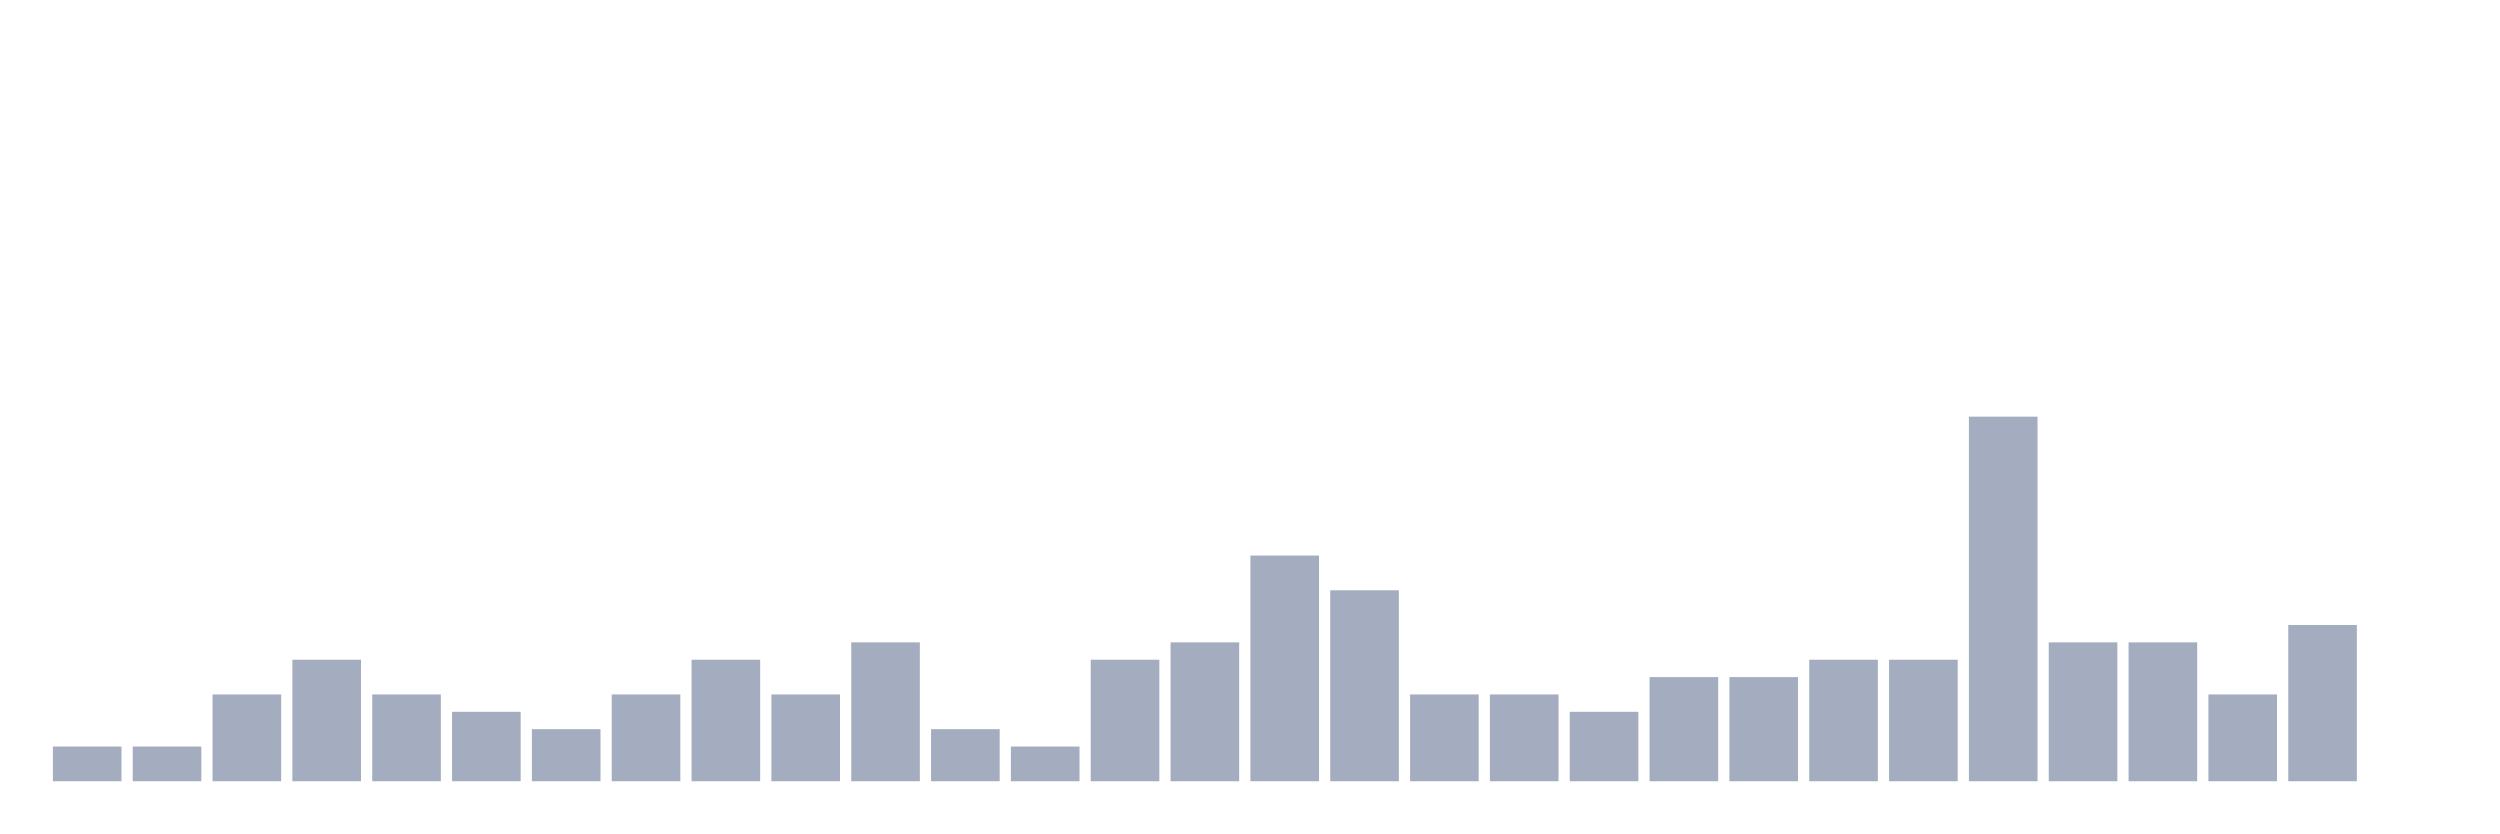
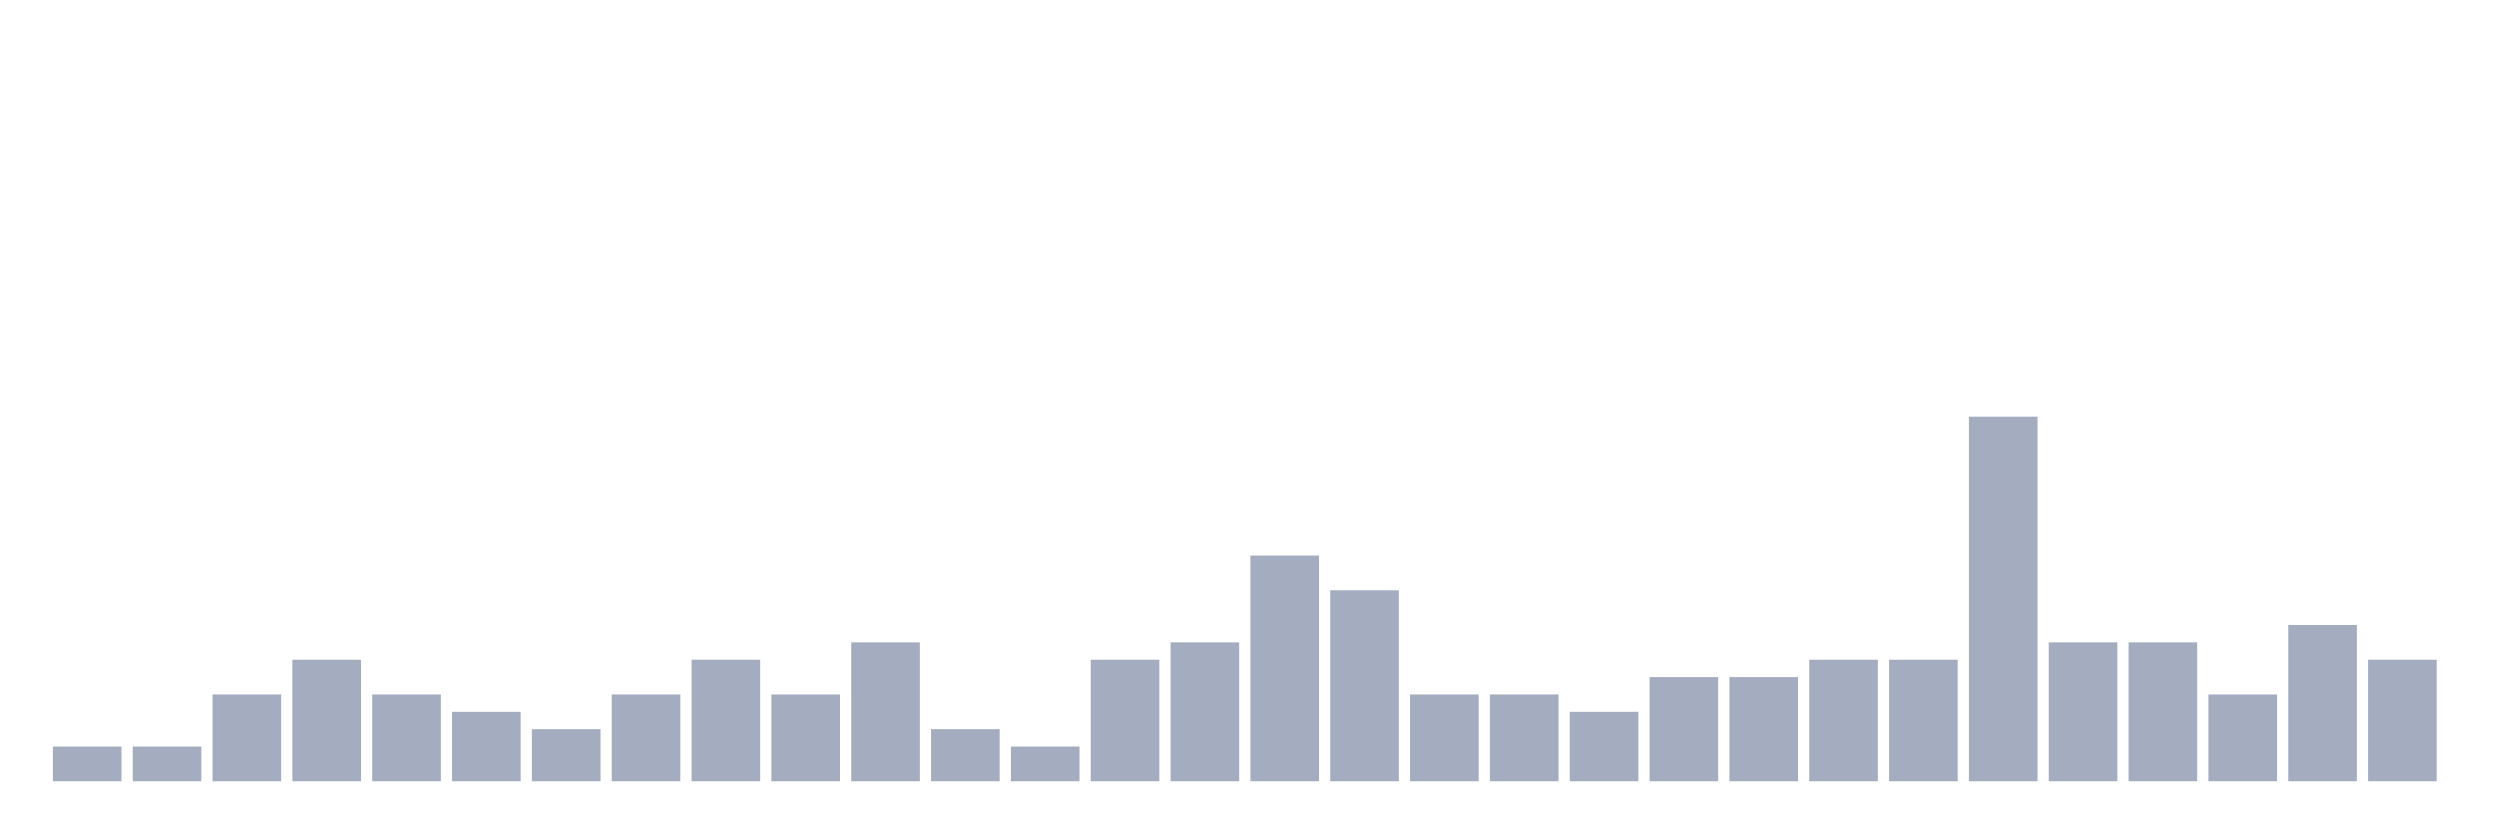
<svg xmlns="http://www.w3.org/2000/svg" viewBox="0 0 480 160">
  <g transform="translate(10,10)">
    <rect class="bar" x="0.153" width="13.175" y="133.333" height="6.667" fill="rgb(164,173,192)" />
    <rect class="bar" x="15.482" width="13.175" y="133.333" height="6.667" fill="rgb(164,173,192)" />
    <rect class="bar" x="30.81" width="13.175" y="123.333" height="16.667" fill="rgb(164,173,192)" />
    <rect class="bar" x="46.138" width="13.175" y="116.667" height="23.333" fill="rgb(164,173,192)" />
    <rect class="bar" x="61.466" width="13.175" y="123.333" height="16.667" fill="rgb(164,173,192)" />
    <rect class="bar" x="76.794" width="13.175" y="126.667" height="13.333" fill="rgb(164,173,192)" />
    <rect class="bar" x="92.123" width="13.175" y="130" height="10" fill="rgb(164,173,192)" />
    <rect class="bar" x="107.451" width="13.175" y="123.333" height="16.667" fill="rgb(164,173,192)" />
    <rect class="bar" x="122.779" width="13.175" y="116.667" height="23.333" fill="rgb(164,173,192)" />
    <rect class="bar" x="138.107" width="13.175" y="123.333" height="16.667" fill="rgb(164,173,192)" />
    <rect class="bar" x="153.436" width="13.175" y="113.333" height="26.667" fill="rgb(164,173,192)" />
    <rect class="bar" x="168.764" width="13.175" y="130" height="10" fill="rgb(164,173,192)" />
    <rect class="bar" x="184.092" width="13.175" y="133.333" height="6.667" fill="rgb(164,173,192)" />
    <rect class="bar" x="199.42" width="13.175" y="116.667" height="23.333" fill="rgb(164,173,192)" />
    <rect class="bar" x="214.748" width="13.175" y="113.333" height="26.667" fill="rgb(164,173,192)" />
    <rect class="bar" x="230.077" width="13.175" y="96.667" height="43.333" fill="rgb(164,173,192)" />
    <rect class="bar" x="245.405" width="13.175" y="103.333" height="36.667" fill="rgb(164,173,192)" />
    <rect class="bar" x="260.733" width="13.175" y="123.333" height="16.667" fill="rgb(164,173,192)" />
    <rect class="bar" x="276.061" width="13.175" y="123.333" height="16.667" fill="rgb(164,173,192)" />
    <rect class="bar" x="291.39" width="13.175" y="126.667" height="13.333" fill="rgb(164,173,192)" />
    <rect class="bar" x="306.718" width="13.175" y="120" height="20" fill="rgb(164,173,192)" />
    <rect class="bar" x="322.046" width="13.175" y="120" height="20" fill="rgb(164,173,192)" />
    <rect class="bar" x="337.374" width="13.175" y="116.667" height="23.333" fill="rgb(164,173,192)" />
    <rect class="bar" x="352.702" width="13.175" y="116.667" height="23.333" fill="rgb(164,173,192)" />
    <rect class="bar" x="368.031" width="13.175" y="70" height="70" fill="rgb(164,173,192)" />
    <rect class="bar" x="383.359" width="13.175" y="113.333" height="26.667" fill="rgb(164,173,192)" />
    <rect class="bar" x="398.687" width="13.175" y="113.333" height="26.667" fill="rgb(164,173,192)" />
    <rect class="bar" x="414.015" width="13.175" y="123.333" height="16.667" fill="rgb(164,173,192)" />
    <rect class="bar" x="429.344" width="13.175" y="110" height="30" fill="rgb(164,173,192)" />
-     <rect class="bar" x="444.672" width="13.175" y="140" height="0" fill="rgb(164,173,192)" />
+     <rect class="bar" x="444.672" width="13.175" y="116.667" height="23.333" fill="rgb(164,173,192)" />
  </g>
</svg>
